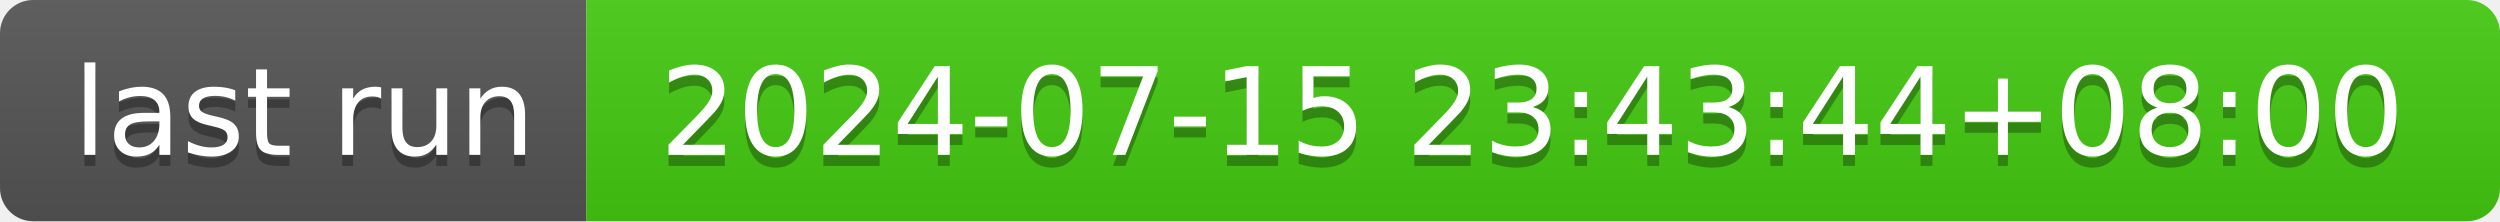
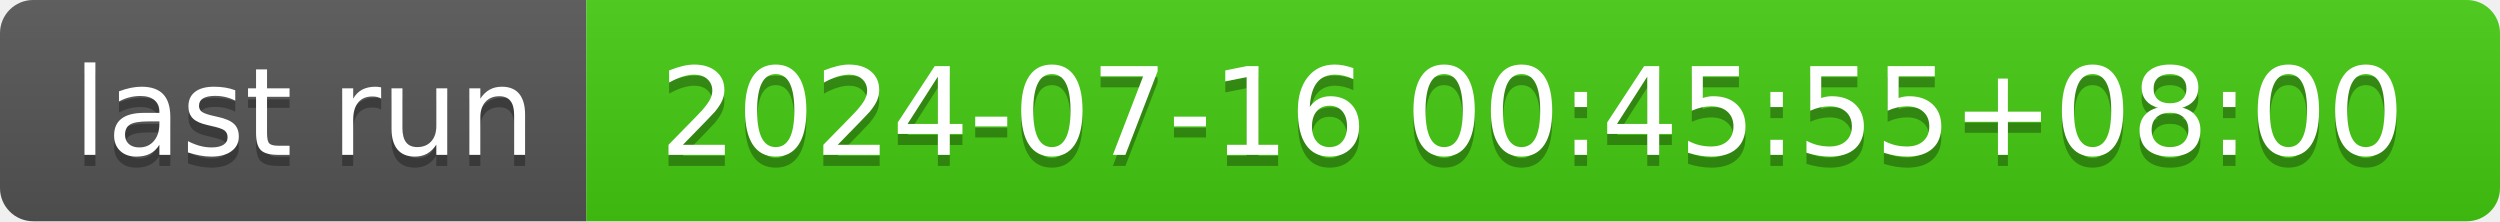
- <svg xmlns="http://www.w3.org/2000/svg" width="226" height="20" role="img" aria-label="last run: 2024-07-15 23:43:44+08:00">
+ <svg xmlns="http://www.w3.org/2000/svg" width="226" height="20" role="img" aria-label="last run: 2024-07-16 00:45:55+08:00">
  <linearGradient id="s" x2="0" y2="100%">
    <stop offset="0" stop-color="#bbb" stop-opacity=".1" />
    <stop offset="1" stop-opacity=".1" />
  </linearGradient>
  <clipPath id="r">
    <rect width="226" height="20" rx="3" fill="#fff" />
  </clipPath>
  <g clip-path="url(#r)">
    <rect width="53" height="20" fill="#555" />
    <rect x="53" width="173" height="20" fill="#4c1" />
    <rect width="226" height="20" fill="url(#s)" />
  </g>
  <g fill="#fff" text-anchor="middle" font-family="Verdana,Geneva,DejaVu Sans,sans-serif" text-rendering="geometricPrecision" font-size="110">
    <text aria-hidden="true" x="275" y="150" fill="#010101" fill-opacity=".3" transform="scale(.1)" textLength="430">last run</text>
    <text x="275" y="140" transform="scale(.1)" fill="#fff" textLength="430">last run</text>
-     <text aria-hidden="true" x="1385" y="150" fill="#010101" fill-opacity=".3" transform="scale(.1)" textLength="1630">2024-07-15 23:43:44+08:00</text>
-     <text x="1385" y="140" transform="scale(.1)" fill="#fff" textLength="1630">2024-07-15 23:43:44+08:00</text>
+     <text aria-hidden="true" x="1385" y="150" fill="#010101" fill-opacity=".3" transform="scale(.1)" textLength="1630">2024-07-16 00:45:55+08:00</text>
+     <text x="1385" y="140" transform="scale(.1)" fill="#fff" textLength="1630">2024-07-16 00:45:55+08:00</text>
  </g>
</svg>
